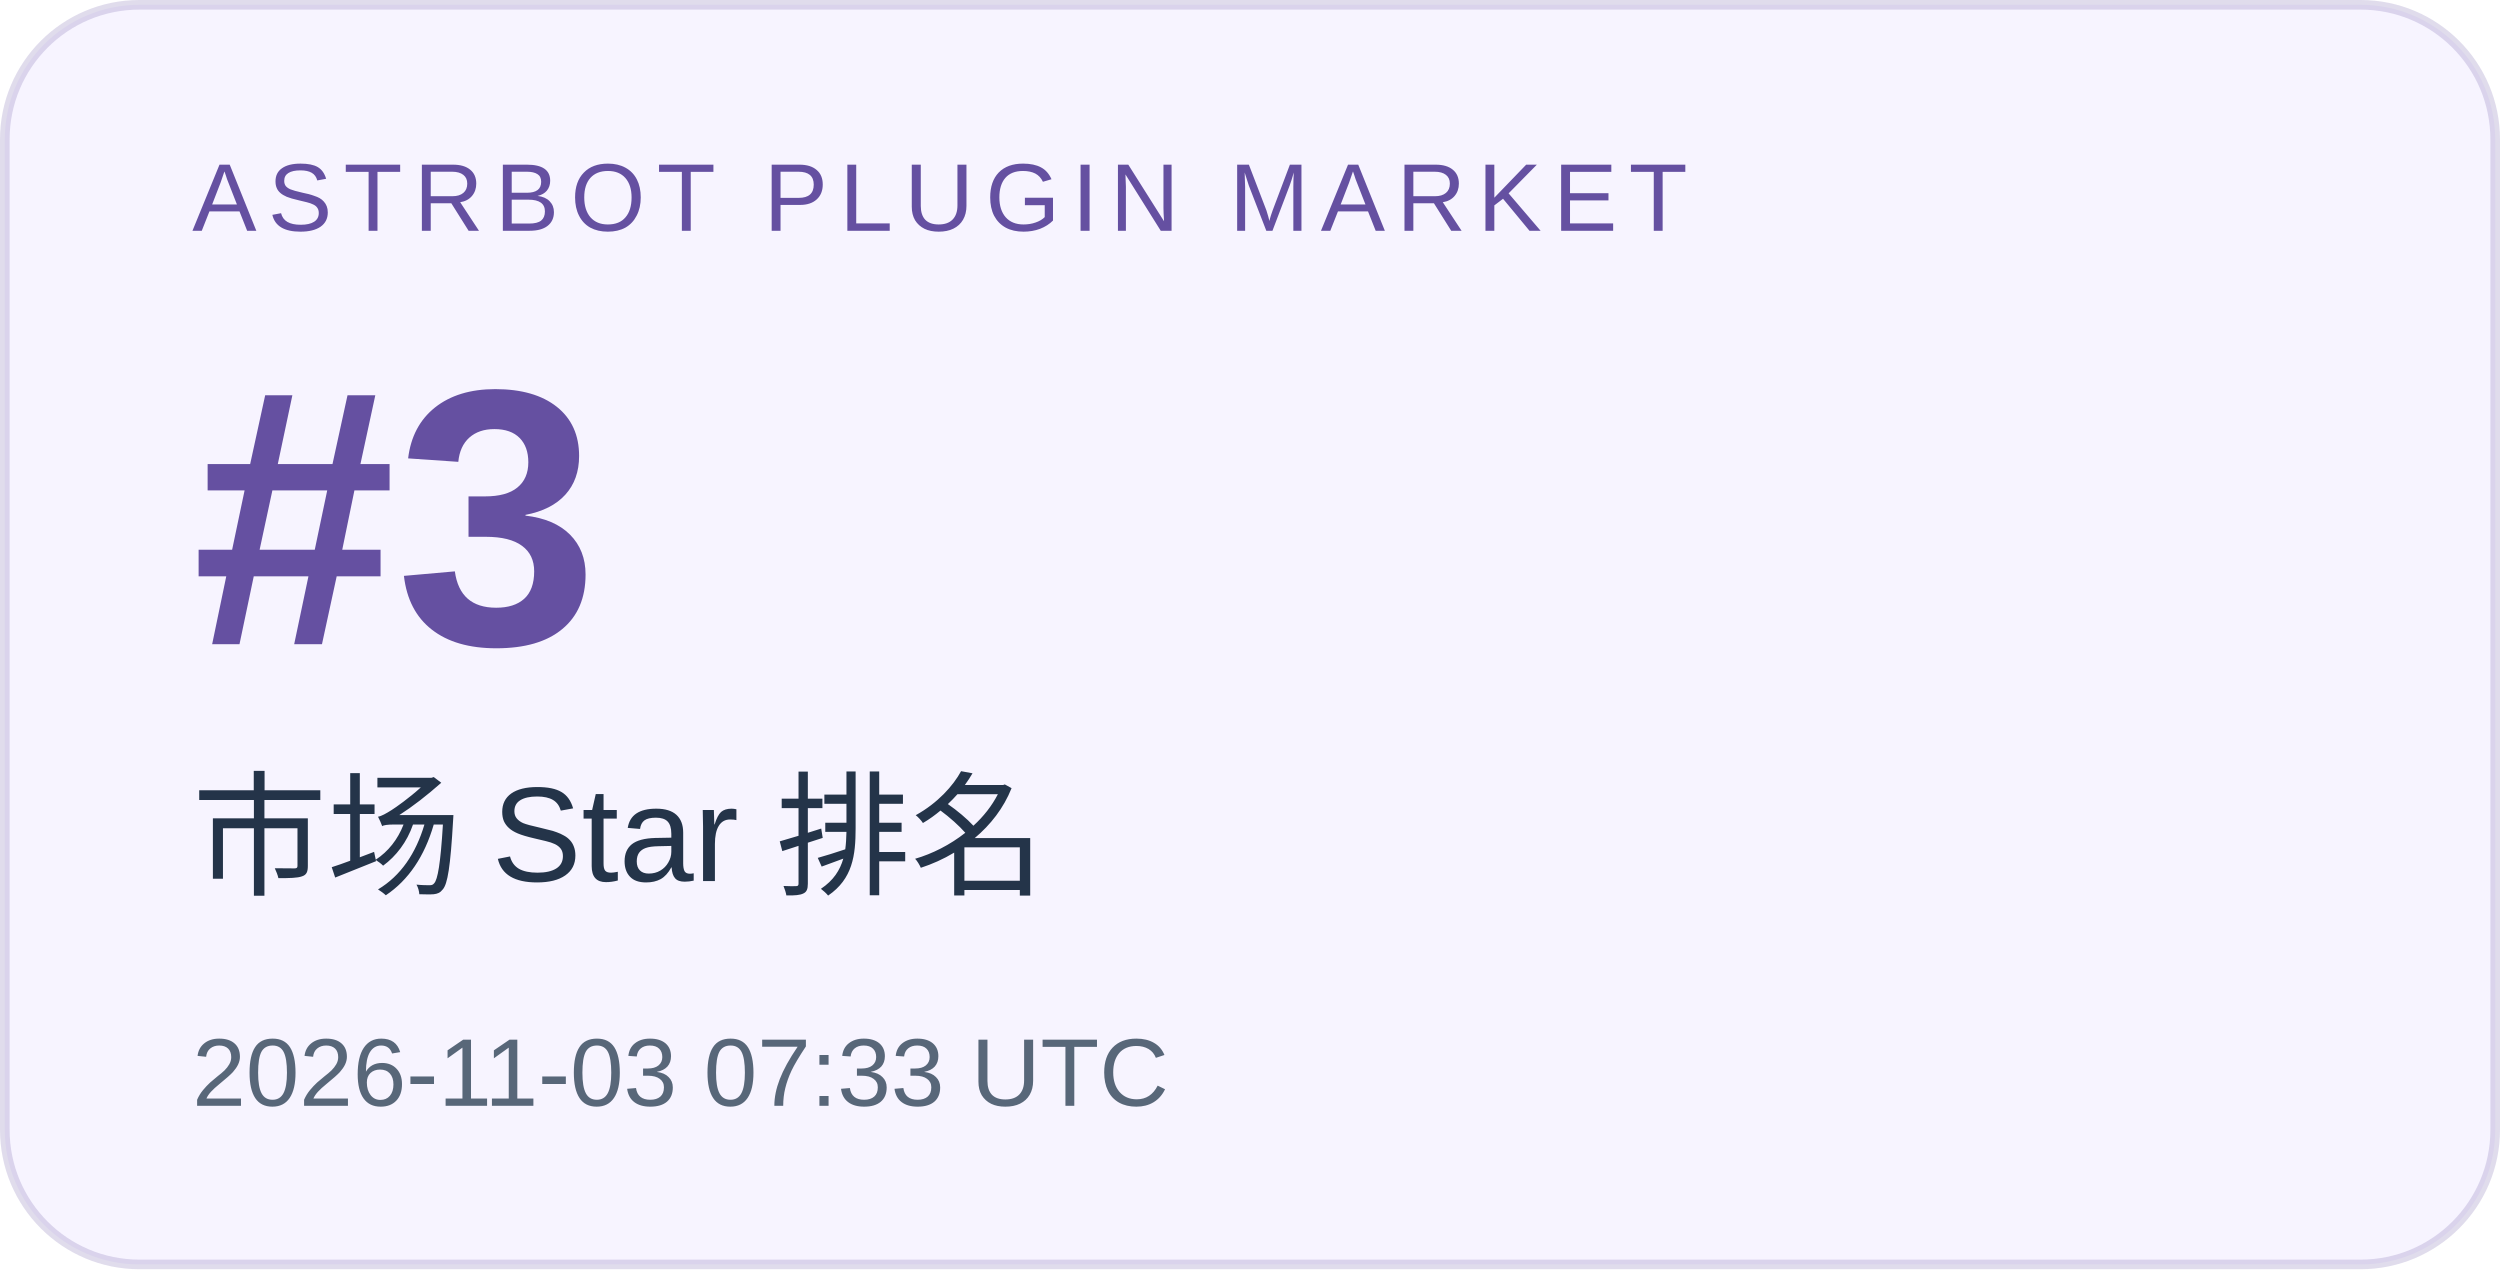
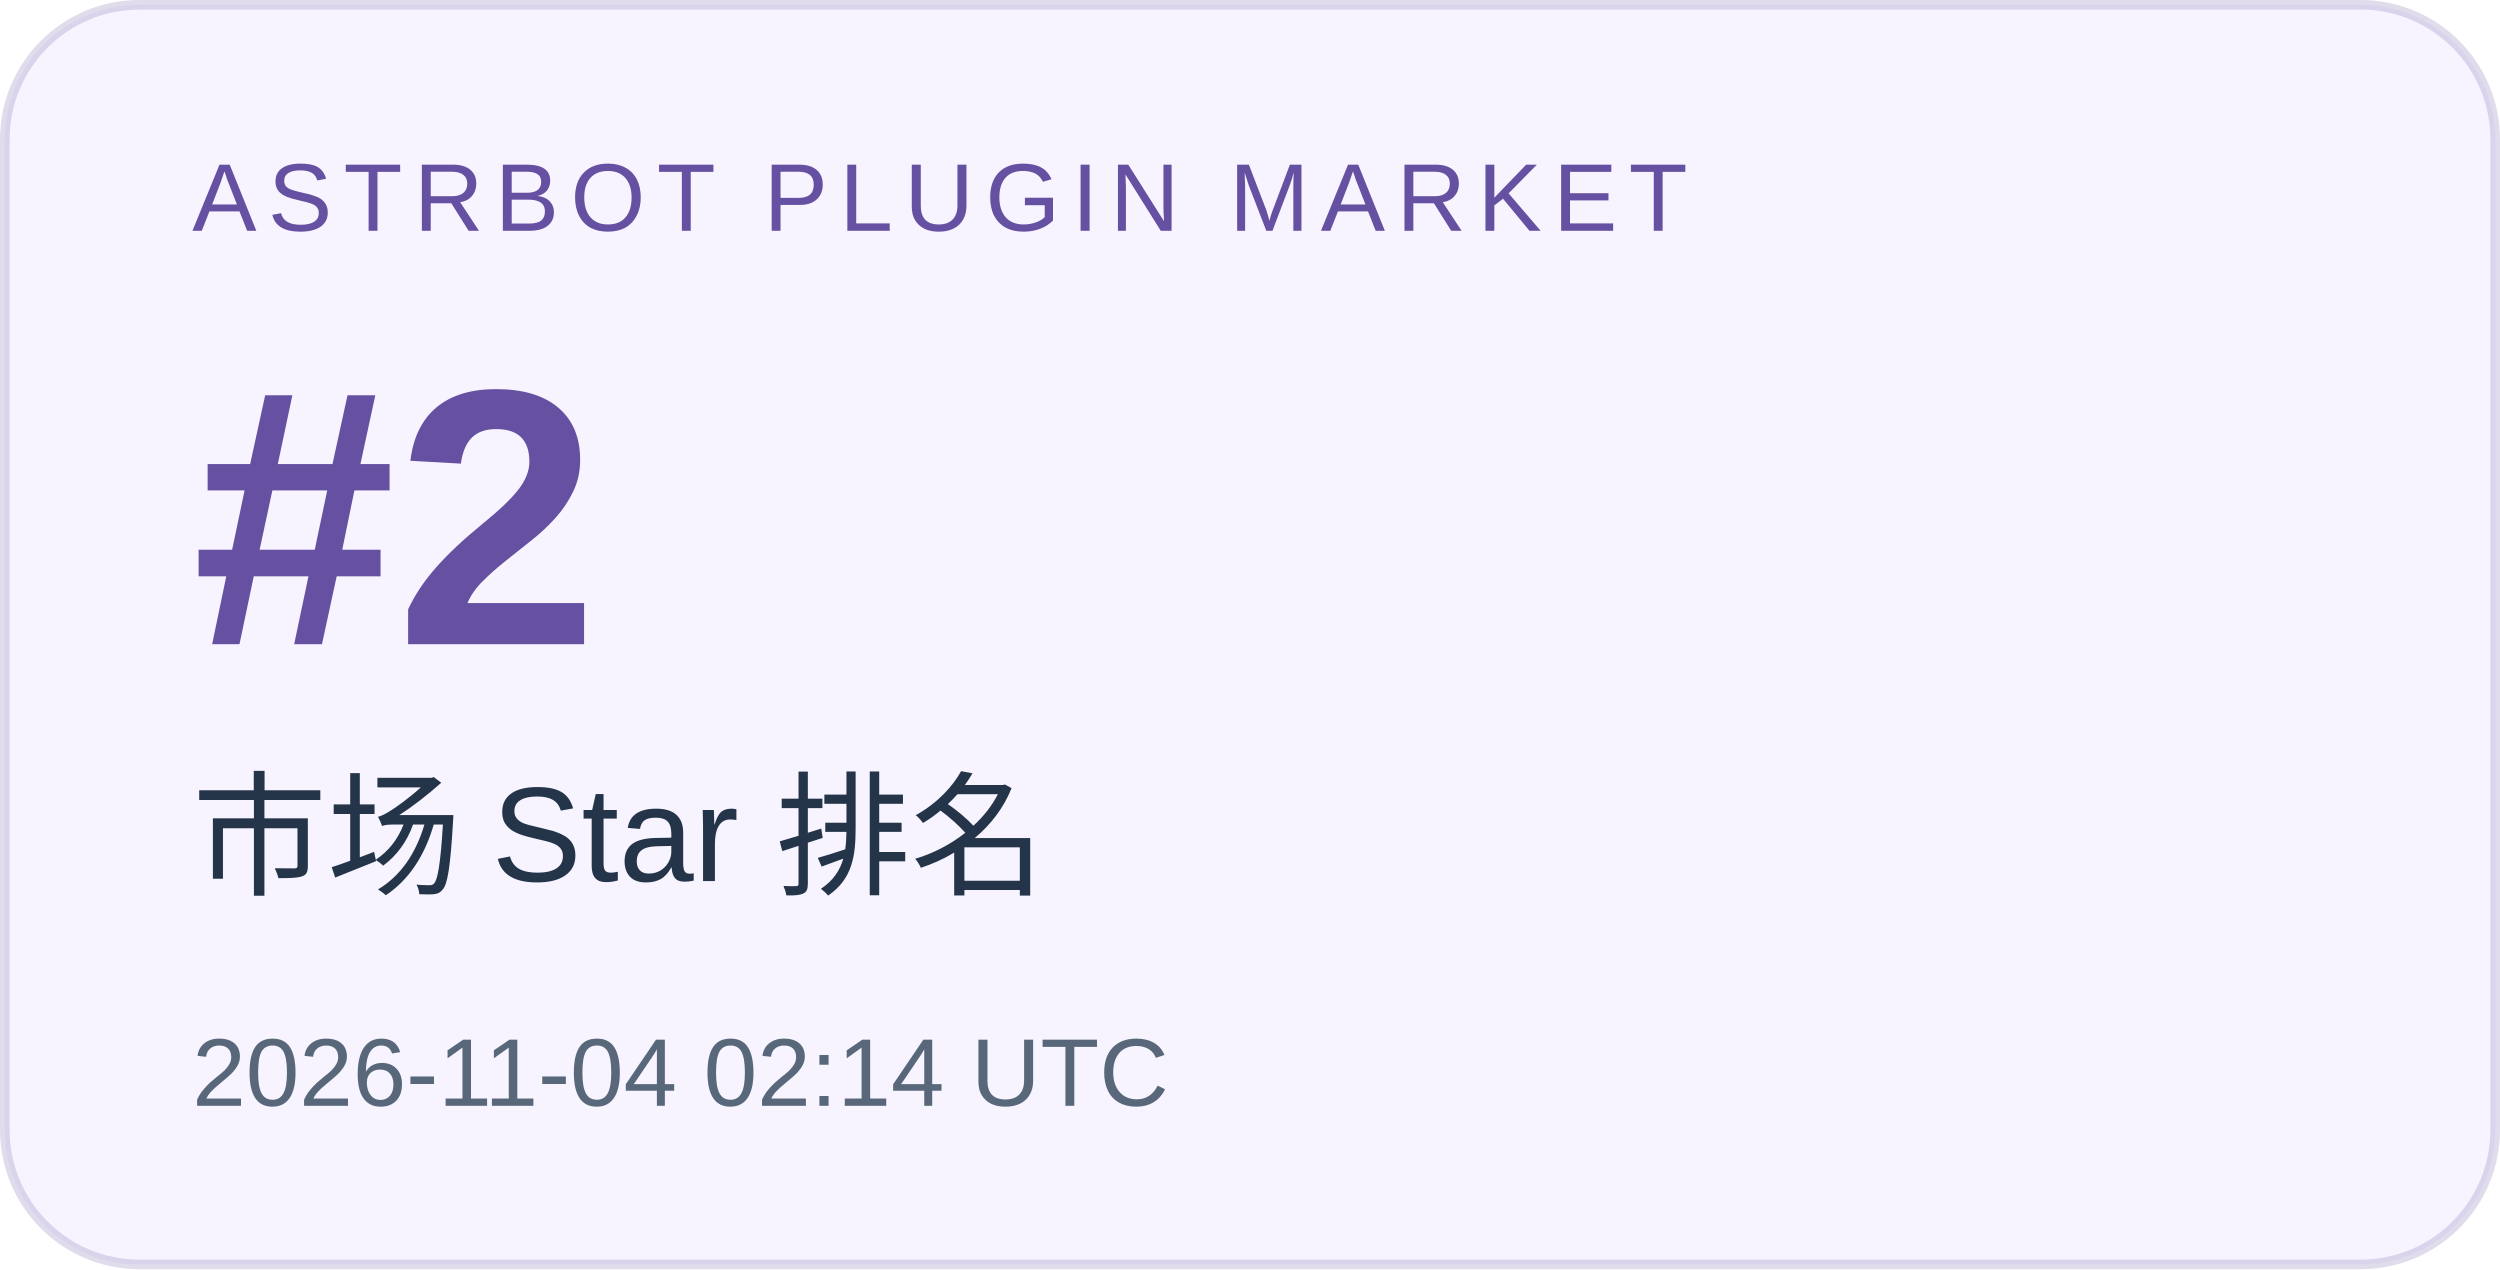
<svg xmlns="http://www.w3.org/2000/svg" width="260" height="132" viewBox="0 0 260 132" role="img" aria-labelledby="title desc">
  <rect x="0.5" y="0.5" width="259" height="131" rx="14" fill="#f7f4ff" stroke="#6550a1" stroke-opacity=".2" />
  <g font-family="Arial, Microsoft YaHei, sans-serif">
    <text x="20" y="24" font-size="10" letter-spacing="1.2" fill="#6550a1">ASTRBOT PLUGIN MARKET</text>
-     <text x="20" y="67" font-size="38" font-weight="700" fill="#6550a1">#3</text>
+     <text x="20" y="67" font-size="38" font-weight="700" fill="#6550a1">#2</text>
    <text x="20" y="92" font-size="14" fill="#243449">市场 Star 排名</text>
-     <text x="20" y="115" font-size="10" fill="#586779">2026-11-03 07:33 UTC</text>
+     <text x="20" y="115" font-size="10" fill="#586779">2026-11-04 02:14 UTC</text>
  </g>
</svg>
